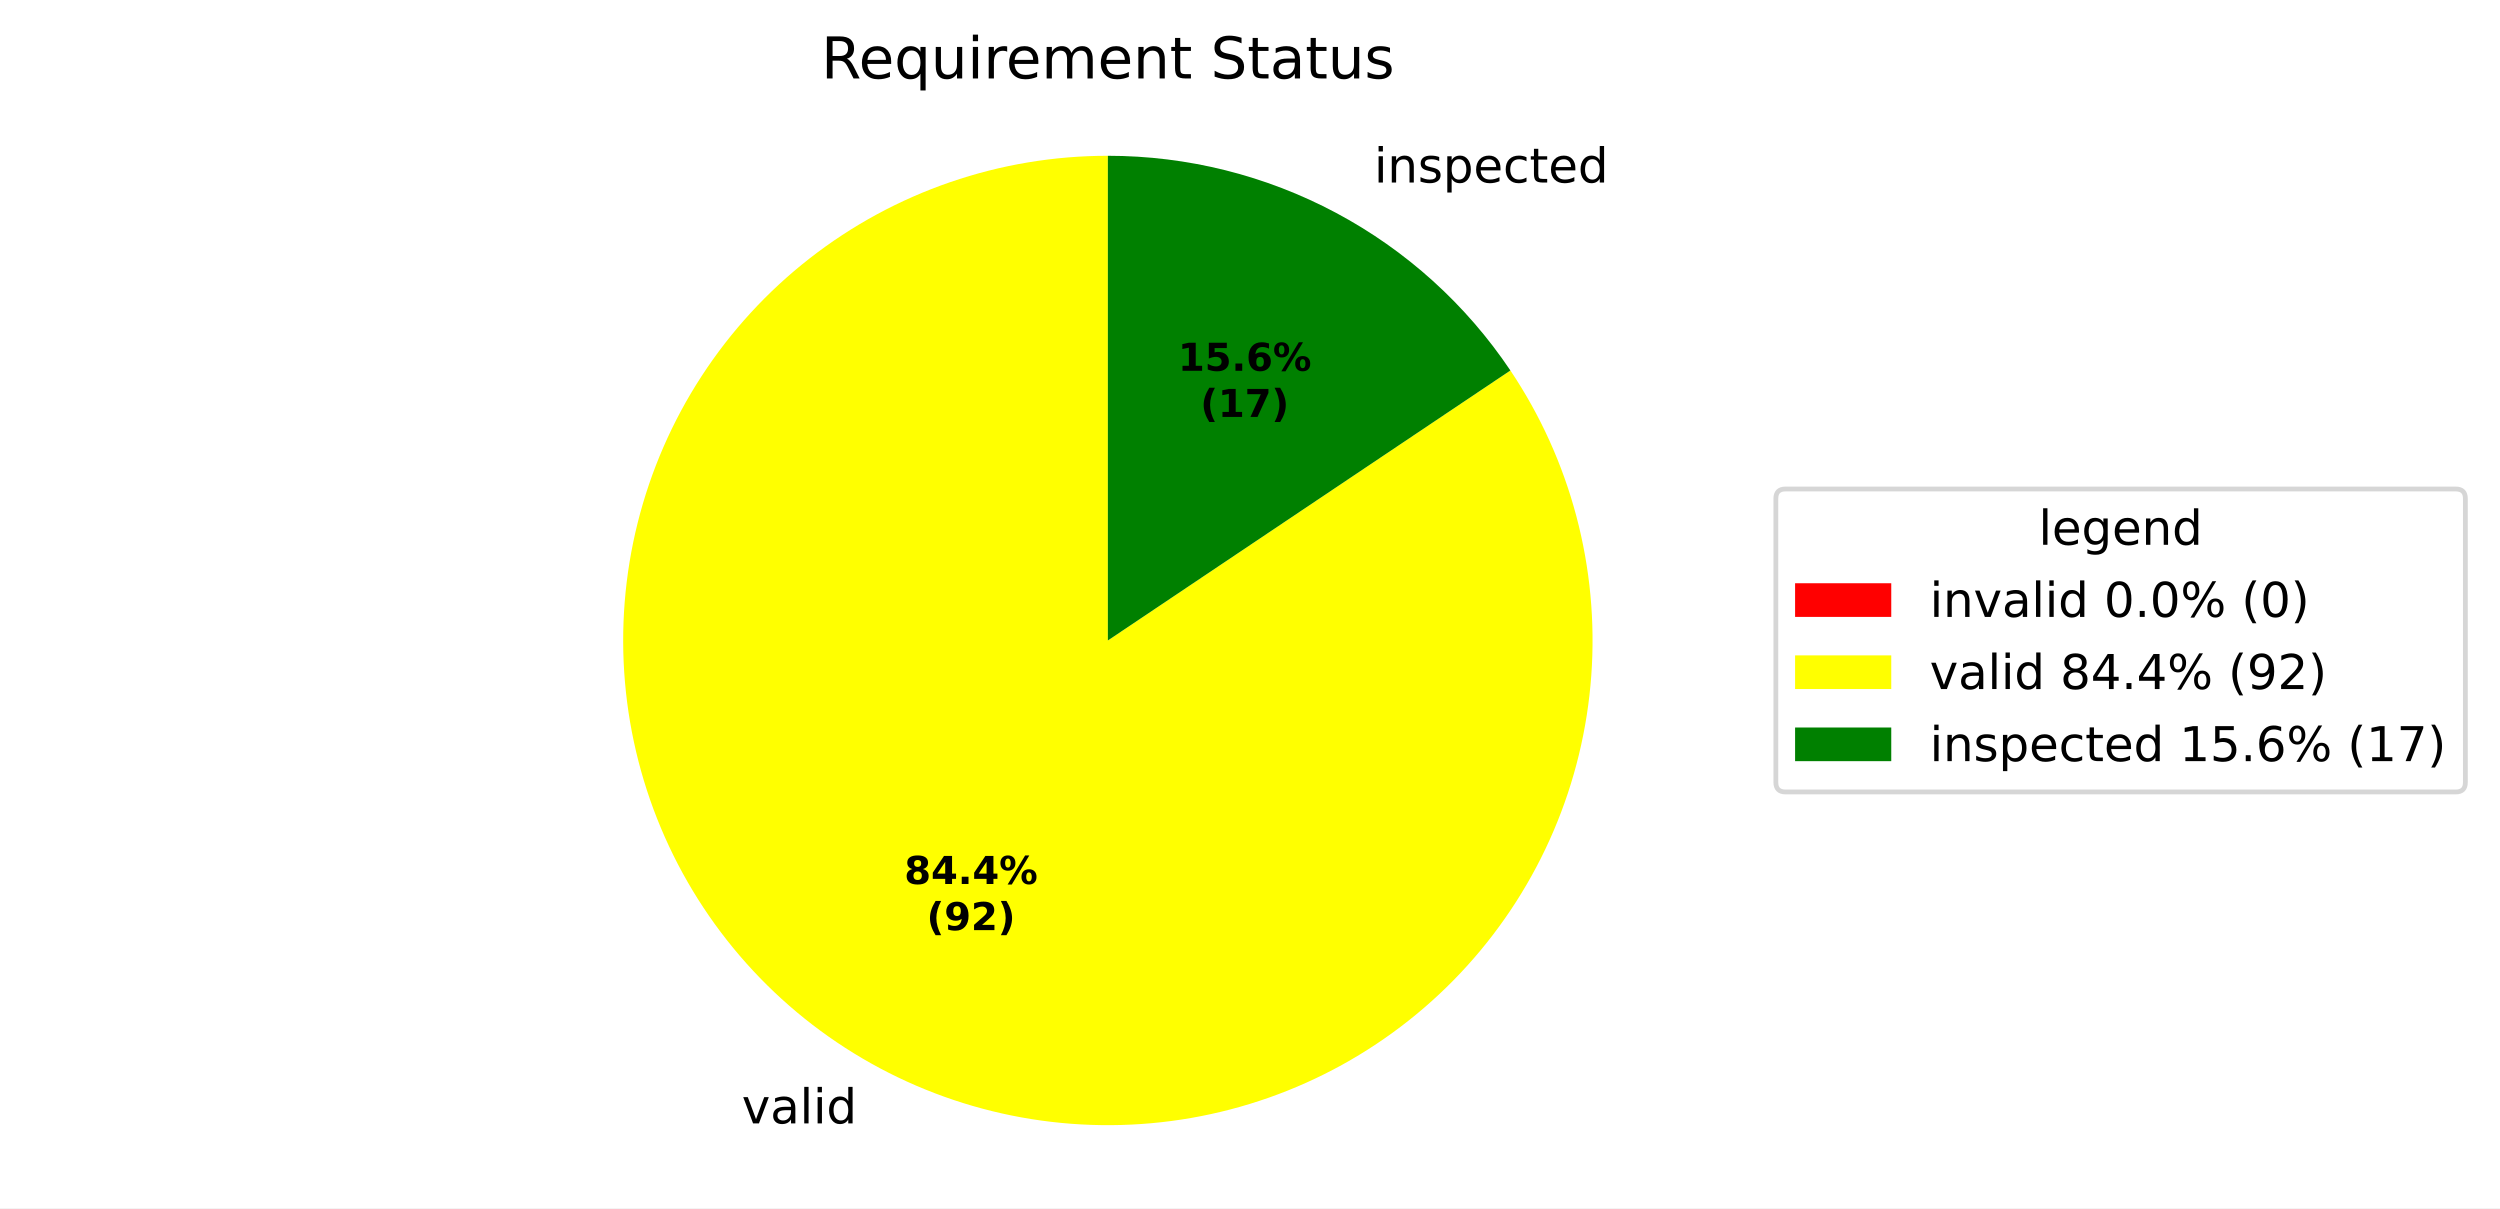
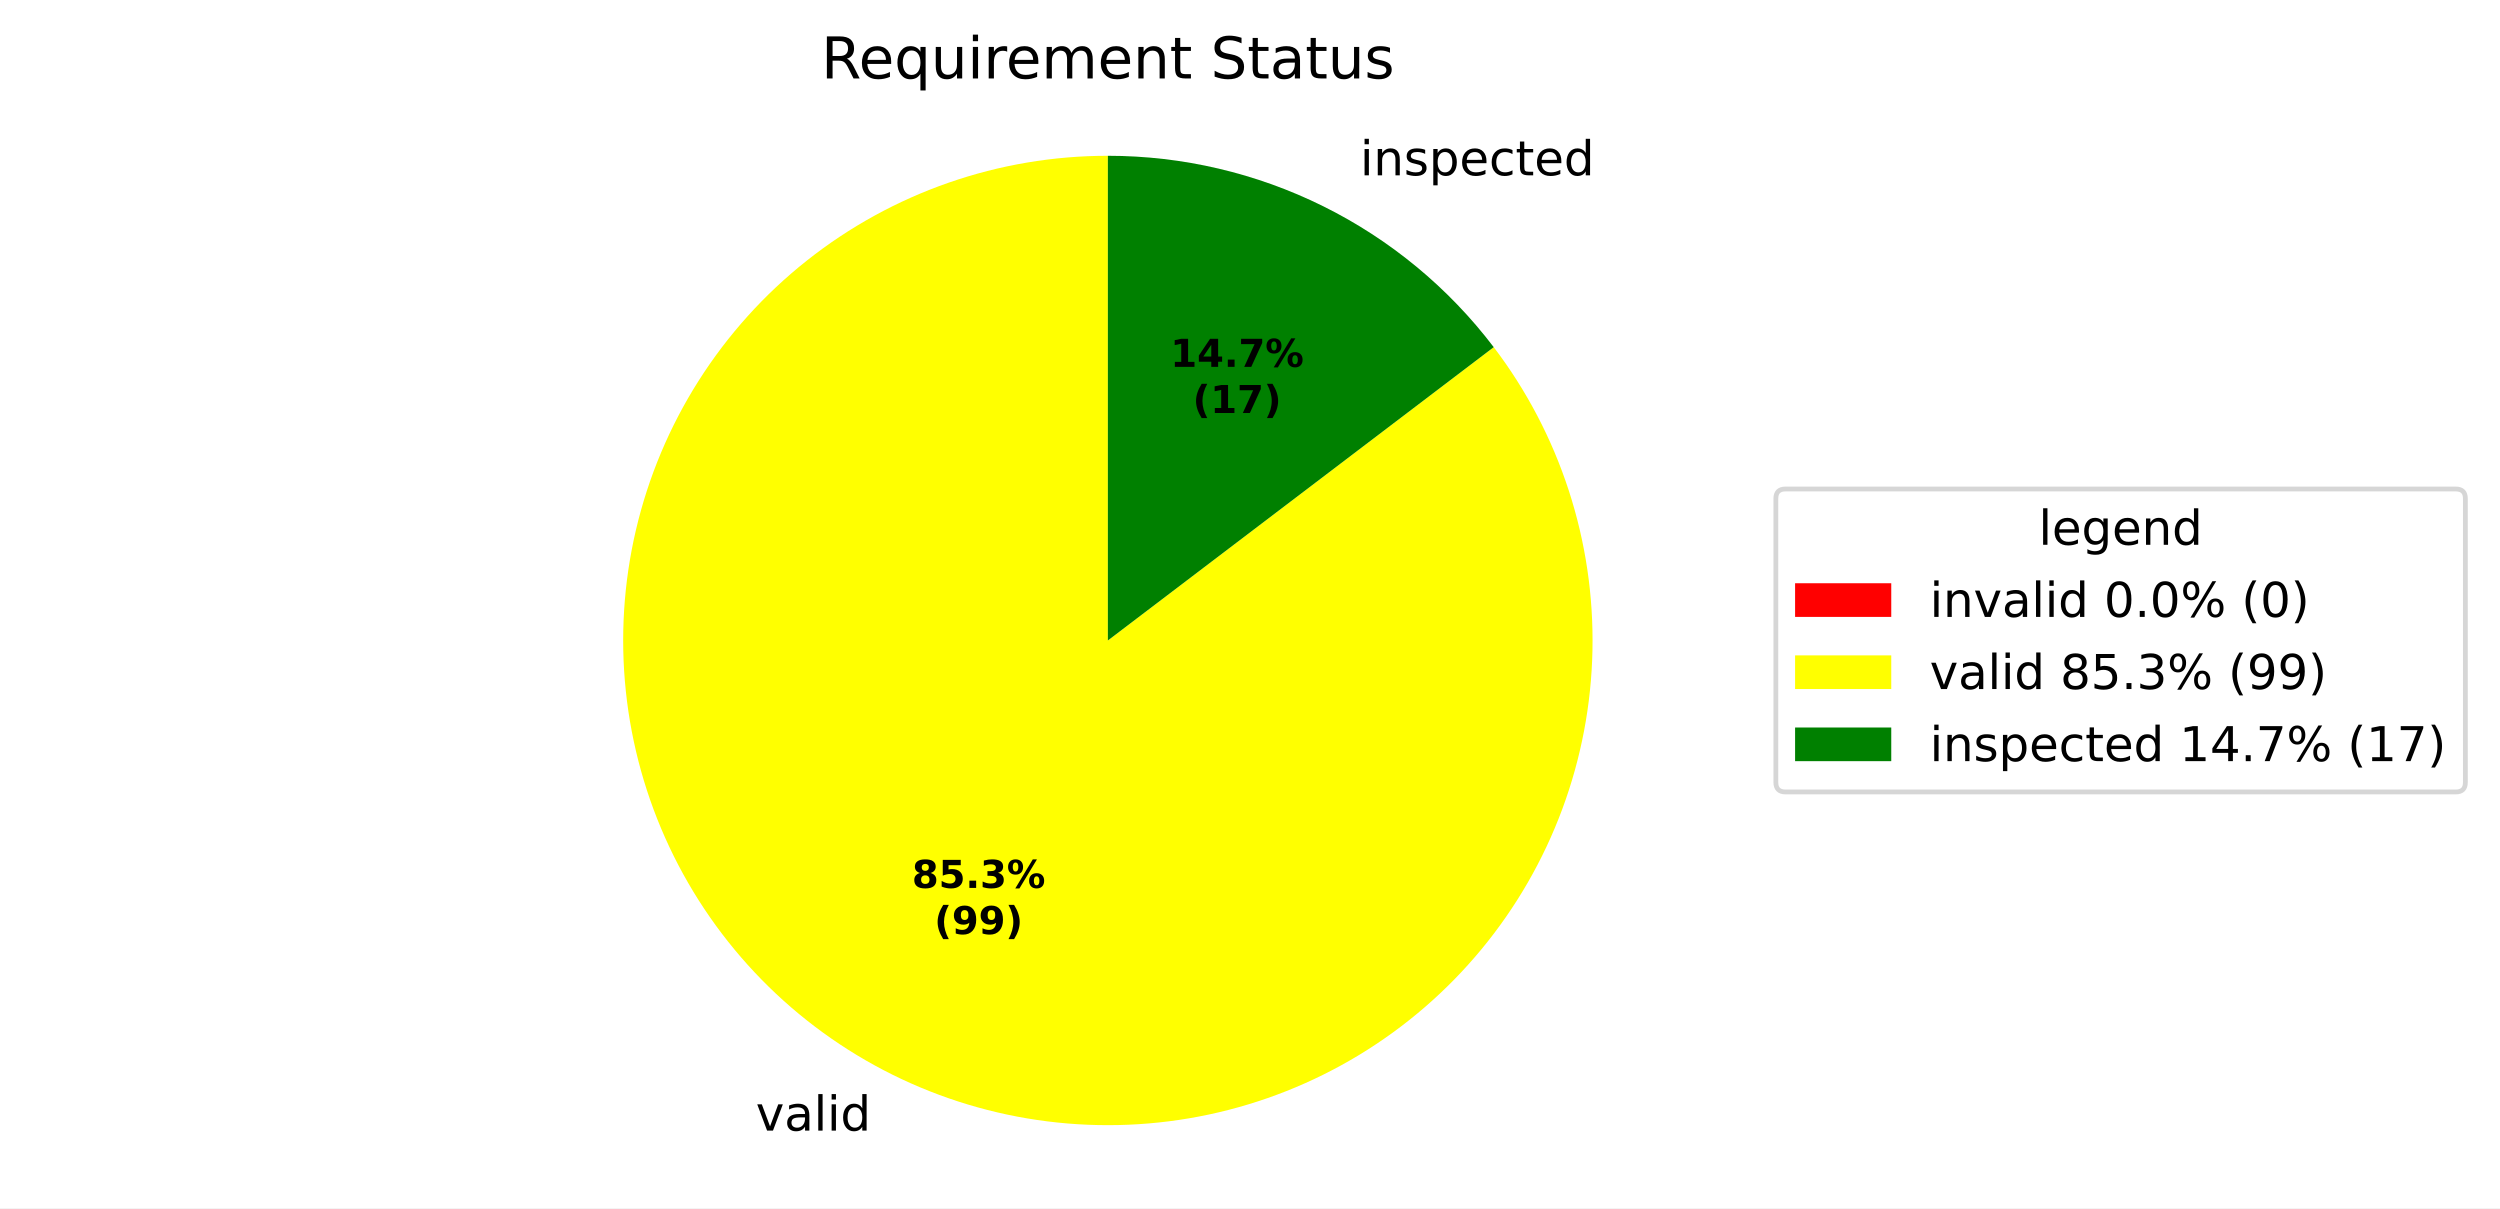
<svg xmlns="http://www.w3.org/2000/svg" xmlns:xlink="http://www.w3.org/1999/xlink" width="519.918pt" height="251.278pt" viewBox="0 0 519.918 251.278" version="1.1">
  <defs>
    <style type="text/css">*{stroke-linejoin: round; stroke-linecap: butt}</style>
  </defs>
  <g id="figure_1">
    <g id="patch_1">
      <path d="M 0 251.278  L 519.918 251.278  L 519.918 0  L 0 0  z " style="fill: #ffffff" />
    </g>
    <g id="axes_1">
      <g id="patch_2">
        <path d="M 230.4 32.398  C 230.4 32.398 230.4 32.398 230.4 32.398  L 230.4 133.198  z " style="fill: #ff0000" />
      </g>
      <g id="patch_3">
-         <path d="M 230.4 32.398  C 219.238 32.398 208.153 34.252 197.598 37.885  C 187.043 41.517 177.165 46.877 168.367 53.747  C 159.569 60.616 151.972 68.899 145.888 78.258  C 139.804 87.616 135.317 97.921 132.61 108.75  C 129.902 119.579 129.013 130.783 129.977 141.903  C 130.941 153.024 133.745 163.907 138.275 174.109  C 142.806 184.31 148.999 193.689 156.603 201.861  C 164.206 210.033 173.114 216.886 182.963 222.139  C 192.812 227.392 203.466 230.972 214.488 232.734  C 225.51 234.496 236.749 234.415 247.745 232.495  C 258.741 230.574 269.341 226.84 279.113 221.446  C 288.886 216.051 297.694 209.071 305.179 200.79  C 312.664 192.51 318.722 183.043 323.105 172.777  C 327.488 162.511 330.135 151.588 330.938 140.455  C 331.742 129.322 330.691 118.132 327.828 107.343  C 324.965 96.554 320.329 86.316 314.111 77.046  L 230.4 133.198  z " style="fill: #ffff00" />
+         <path d="M 230.4 32.398  C 219.113 32.398 207.905 34.294 197.246 38.006  C 186.587 41.719 176.626 47.196 167.781 54.207  C 158.936 61.219 151.331 69.667 145.284 79.198  C 139.238 88.729 134.835 99.209 132.259 110.198  C 129.684 121.188 128.972 132.532 130.155 143.757  C 131.337 154.982 134.396 165.93 139.205 176.141  C 144.014 186.353 150.504 195.685 158.403 203.747  C 166.303 211.809 175.501 218.487 185.613 223.502  C 195.725 228.517 206.608 231.798 217.807 233.208  C 229.006 234.619 240.362 234.138 251.402 231.786  C 262.442 229.434 273.008 225.245 282.66 219.393  C 292.312 213.541 300.912 206.109 308.103 197.408  C 315.293 188.708 320.97 178.86 324.899 168.279  C 328.827 157.697 330.95 146.53 331.179 135.245  C 331.408 123.96 329.741 112.717 326.245 101.984  C 322.75 91.252 317.477 81.182 310.646 72.197  L 230.4 133.198  z " style="fill: #ffff00" />
      </g>
      <g id="patch_4">
-         <path d="M 314.111 77.046  C 304.894 63.306 292.435 52.044 277.837 44.258  C 263.238 36.472 246.945 32.398 230.4 32.398  L 230.4 133.198  z " style="fill: #008000" />
+         <path d="M 310.646 72.197  C 301.243 59.827 289.106 49.798 275.187 42.894  C 261.267 35.991 245.938 32.398 230.4 32.398  L 230.4 133.198  z " style="fill: #008000" />
      </g>
      <g id="matplotlib.axis_1" />
      <g id="matplotlib.axis_2" />
      <g id="text_1">
-         <g transform="translate(151.0899 233.6307) scale(0.1 -0.1)">
+         <g transform="translate(154.005 235.1305) scale(0.1 -0.1)">
          <defs>
            <path id="DejaVuSans-3" transform="scale(0.015625)" />
            <path id="DejaVuSans-59" d="M 191 3500  L 800 3500  L 1894 563  L 2988 3500  L 3597 3500  L 2284 0  L 1503 0  L 191 3500  z " transform="scale(0.015625)" />
            <path id="DejaVuSans-44" d="M 2194 1759  Q 1497 1759 1228 1600  Q 959 1441 959 1056  Q 959 750 1161 570  Q 1363 391 1709 391  Q 2188 391 2477 730  Q 2766 1069 2766 1631  L 2766 1759  L 2194 1759  z M 3341 1997  L 3341 0  L 2766 0  L 2766 531  Q 2569 213 2275 61  Q 1981 -91 1556 -91  Q 1019 -91 701 211  Q 384 513 384 1019  Q 384 1609 779 1909  Q 1175 2209 1959 2209  L 2766 2209  L 2766 2266  Q 2766 2663 2505 2880  Q 2244 3097 1772 3097  Q 1472 3097 1187 3025  Q 903 2953 641 2809  L 641 3341  Q 956 3463 1253 3523  Q 1550 3584 1831 3584  Q 2591 3584 2966 3190  Q 3341 2797 3341 1997  z " transform="scale(0.015625)" />
            <path id="DejaVuSans-4f" d="M 603 4863  L 1178 4863  L 1178 0  L 603 0  L 603 4863  z " transform="scale(0.015625)" />
            <path id="DejaVuSans-4c" d="M 603 3500  L 1178 3500  L 1178 0  L 603 0  L 603 3500  z M 603 4863  L 1178 4863  L 1178 4134  L 603 4134  L 603 4863  z " transform="scale(0.015625)" />
            <path id="DejaVuSans-47" d="M 2906 2969  L 2906 4863  L 3481 4863  L 3481 0  L 2906 0  L 2906 525  Q 2725 213 2448 61  Q 2172 -91 1784 -91  Q 1150 -91 751 415  Q 353 922 353 1747  Q 353 2572 751 3078  Q 1150 3584 1784 3584  Q 2172 3584 2448 3432  Q 2725 3281 2906 2969  z M 947 1747  Q 947 1113 1208 752  Q 1469 391 1925 391  Q 2381 391 2643 752  Q 2906 1113 2906 1747  Q 2906 2381 2643 2742  Q 2381 3103 1925 3103  Q 1469 3103 1208 2742  Q 947 2381 947 1747  z " transform="scale(0.015625)" />
          </defs>
          <use xlink:href="#DejaVuSans-3" />
          <use xlink:href="#DejaVuSans-59" transform="translate(31.78125 0)" />
          <use xlink:href="#DejaVuSans-44" transform="translate(90.96875 0)" />
          <use xlink:href="#DejaVuSans-4f" transform="translate(152.25 0)" />
          <use xlink:href="#DejaVuSans-4c" transform="translate(180.0312 0)" />
          <use xlink:href="#DejaVuSans-47" transform="translate(207.8125 0)" />
        </g>
      </g>
      <g id="text_2">
-         <g transform="translate(282.5804 37.96171) scale(0.1 -0.1)">
+         <g transform="translate(279.6653 36.46186) scale(0.1 -0.1)">
          <defs>
            <path id="DejaVuSans-51" d="M 3513 2113  L 3513 0  L 2938 0  L 2938 2094  Q 2938 2591 2744 2837  Q 2550 3084 2163 3084  Q 1697 3084 1428 2787  Q 1159 2491 1159 1978  L 1159 0  L 581 0  L 581 3500  L 1159 3500  L 1159 2956  Q 1366 3272 1645 3428  Q 1925 3584 2291 3584  Q 2894 3584 3203 3211  Q 3513 2838 3513 2113  z " transform="scale(0.015625)" />
            <path id="DejaVuSans-56" d="M 2834 3397  L 2834 2853  Q 2591 2978 2328 3040  Q 2066 3103 1784 3103  Q 1356 3103 1142 2972  Q 928 2841 928 2578  Q 928 2378 1081 2264  Q 1234 2150 1697 2047  L 1894 2003  Q 2506 1872 2764 1633  Q 3022 1394 3022 966  Q 3022 478 2636 193  Q 2250 -91 1575 -91  Q 1294 -91 989 -36  Q 684 19 347 128  L 347 722  Q 666 556 975 473  Q 1284 391 1588 391  Q 1994 391 2212 530  Q 2431 669 2431 922  Q 2431 1156 2273 1281  Q 2116 1406 1581 1522  L 1381 1569  Q 847 1681 609 1914  Q 372 2147 372 2553  Q 372 3047 722 3315  Q 1072 3584 1716 3584  Q 2034 3584 2315 3537  Q 2597 3491 2834 3397  z " transform="scale(0.015625)" />
            <path id="DejaVuSans-53" d="M 1159 525  L 1159 -1331  L 581 -1331  L 581 3500  L 1159 3500  L 1159 2969  Q 1341 3281 1617 3432  Q 1894 3584 2278 3584  Q 2916 3584 3314 3078  Q 3713 2572 3713 1747  Q 3713 922 3314 415  Q 2916 -91 2278 -91  Q 1894 -91 1617 61  Q 1341 213 1159 525  z M 3116 1747  Q 3116 2381 2855 2742  Q 2594 3103 2138 3103  Q 1681 3103 1420 2742  Q 1159 2381 1159 1747  Q 1159 1113 1420 752  Q 1681 391 2138 391  Q 2594 391 2855 752  Q 3116 1113 3116 1747  z " transform="scale(0.015625)" />
            <path id="DejaVuSans-48" d="M 3597 1894  L 3597 1613  L 953 1613  Q 991 1019 1311 708  Q 1631 397 2203 397  Q 2534 397 2845 478  Q 3156 559 3463 722  L 3463 178  Q 3153 47 2828 -22  Q 2503 -91 2169 -91  Q 1331 -91 842 396  Q 353 884 353 1716  Q 353 2575 817 3079  Q 1281 3584 2069 3584  Q 2775 3584 3186 3129  Q 3597 2675 3597 1894  z M 3022 2063  Q 3016 2534 2758 2815  Q 2500 3097 2075 3097  Q 1594 3097 1305 2825  Q 1016 2553 972 2059  L 3022 2063  z " transform="scale(0.015625)" />
            <path id="DejaVuSans-46" d="M 3122 3366  L 3122 2828  Q 2878 2963 2633 3030  Q 2388 3097 2138 3097  Q 1578 3097 1268 2742  Q 959 2388 959 1747  Q 959 1106 1268 751  Q 1578 397 2138 397  Q 2388 397 2633 464  Q 2878 531 3122 666  L 3122 134  Q 2881 22 2623 -34  Q 2366 -91 2075 -91  Q 1284 -91 818 406  Q 353 903 353 1747  Q 353 2603 823 3093  Q 1294 3584 2113 3584  Q 2378 3584 2631 3529  Q 2884 3475 3122 3366  z " transform="scale(0.015625)" />
            <path id="DejaVuSans-57" d="M 1172 4494  L 1172 3500  L 2356 3500  L 2356 3053  L 1172 3053  L 1172 1153  Q 1172 725 1289 603  Q 1406 481 1766 481  L 2356 481  L 2356 0  L 1766 0  Q 1100 0 847 248  Q 594 497 594 1153  L 594 3053  L 172 3053  L 172 3500  L 594 3500  L 594 4494  L 1172 4494  z " transform="scale(0.015625)" />
          </defs>
          <use xlink:href="#DejaVuSans-3" />
          <use xlink:href="#DejaVuSans-4c" transform="translate(31.78125 0)" />
          <use xlink:href="#DejaVuSans-51" transform="translate(59.5625 0)" />
          <use xlink:href="#DejaVuSans-56" transform="translate(122.9375 0)" />
          <use xlink:href="#DejaVuSans-53" transform="translate(175.0312 0)" />
          <use xlink:href="#DejaVuSans-48" transform="translate(238.5156 0)" />
          <use xlink:href="#DejaVuSans-46" transform="translate(300.0469 0)" />
          <use xlink:href="#DejaVuSans-57" transform="translate(355.0312 0)" />
          <use xlink:href="#DejaVuSans-48" transform="translate(394.2344 0)" />
          <use xlink:href="#DejaVuSans-47" transform="translate(455.7656 0)" />
        </g>
      </g>
      <g id="text_3">
-         <g transform="translate(188.0611 183.8397) scale(0.08 -0.08)">
+         <g transform="translate(189.6511 184.6578) scale(0.08 -0.08)">
          <defs>
            <path id="DejaVuSans-Bold-1b" d="M 2228 2088  Q 1891 2088 1709 1903  Q 1528 1719 1528 1375  Q 1528 1031 1709 848  Q 1891 666 2228 666  Q 2563 666 2741 848  Q 2919 1031 2919 1375  Q 2919 1722 2741 1905  Q 2563 2088 2228 2088  z M 1350 2484  Q 925 2613 709 2878  Q 494 3144 494 3541  Q 494 4131 934 4440  Q 1375 4750 2228 4750  Q 3075 4750 3515 4442  Q 3956 4134 3956 3541  Q 3956 3144 3739 2878  Q 3522 2613 3097 2484  Q 3572 2353 3814 2058  Q 4056 1763 4056 1313  Q 4056 619 3595 264  Q 3134 -91 2228 -91  Q 1319 -91 855 264  Q 391 619 391 1313  Q 391 1763 633 2058  Q 875 2353 1350 2484  z M 1631 3419  Q 1631 3141 1786 2991  Q 1941 2841 2228 2841  Q 2509 2841 2662 2991  Q 2816 3141 2816 3419  Q 2816 3697 2662 3845  Q 2509 3994 2228 3994  Q 1941 3994 1786 3844  Q 1631 3694 1631 3419  z " transform="scale(0.015625)" />
+             <path id="DejaVuSans-Bold-18" d="M 678 4666  L 3669 4666  L 3669 3781  L 1638 3781  L 1638 3059  Q 1775 3097 1914 3117  Q 2053 3138 2203 3138  Q 3056 3138 3531 2711  Q 4006 2284 4006 1522  Q 4006 766 3489 337  Q 2972 -91 2053 -91  Q 1656 -91 1267 -14  Q 878 63 494 219  L 494 1166  Q 875 947 1217 837  Q 1559 728 1863 728  Q 2300 728 2551 942  Q 2803 1156 2803 1522  Q 2803 1891 2551 2103  Q 2300 2316 1863 2316  Q 1603 2316 1309 2248  Q 1016 2181 678 2041  L 678 4666  z " transform="scale(0.015625)" />
+             <path id="DejaVuSans-Bold-11" d="M 653 1209  L 1778 1209  L 1778 0  L 653 0  L 653 1209  z " transform="scale(0.015625)" />
+             <path id="DejaVuSans-Bold-16" d="M 2981 2516  Q 3453 2394 3698 2092  Q 3944 1791 3944 1325  Q 3944 631 3412 270  Q 2881 -91 1863 -91  Q 1503 -91 1142 -33  Q 781 25 428 141  L 428 1069  Q 766 900 1098 814  Q 1431 728 1753 728  Q 2231 728 2486 893  Q 2741 1059 2741 1369  Q 2741 1688 2480 1852  Q 2219 2016 1709 2016  L 1228 2016  L 1228 2791  L 1734 2791  Q 2188 2791 2409 2933  Q 2631 3075 2631 3366  Q 2631 3634 2415 3781  Q 2200 3928 1806 3928  Q 1516 3928 1219 3862  Q 922 3797 628 3669  L 628 4550  Q 984 4650 1334 4700  Q 1684 4750 2022 4750  Q 2931 4750 3382 4451  Q 3834 4153 3834 3553  Q 3834 3144 3618 2883  Q 3403 2622 2981 2516  z " transform="scale(0.015625)" />
+             <path id="DejaVuSans-Bold-8" d="M 4959 1925  Q 4738 1925 4616 1733  Q 4494 1541 4494 1184  Q 4494 825 4614 633  Q 4734 441 4959 441  Q 5184 441 5303 633  Q 5422 825 5422 1184  Q 5422 1541 5301 1733  Q 5181 1925 4959 1925  z M 4959 2450  Q 5541 2450 5875 2112  Q 6209 1775 6209 1184  Q 6209 594 5875 251  Q 5541 -91 4959 -91  Q 4378 -91 4042 251  Q 3706 594 3706 1184  Q 3706 1772 4042 2111  Q 4378 2450 4959 2450  z M 2094 -91  L 1403 -91  L 4319 4750  L 5013 4750  L 2094 -91  z M 1453 4750  Q 2034 4750 2367 4411  Q 2700 4072 2700 3481  Q 2700 2891 2367 2550  Q 2034 2209 1453 2209  Q 872 2209 539 2550  Q 206 2891 206 3481  Q 206 4072 539 4411  Q 872 4750 1453 4750  z M 1453 4225  Q 1228 4225 1106 4031  Q 984 3838 984 3481  Q 984 3122 1106 2926  Q 1228 2731 1453 2731  Q 1678 2731 1798 2926  Q 1919 3122 1919 3481  Q 1919 3838 1797 4031  Q 1675 4225 1453 4225  z " transform="scale(0.015625)" />
+           </defs>
+           <use xlink:href="#DejaVuSans-Bold-1b" />
+           <use xlink:href="#DejaVuSans-Bold-18" transform="translate(69.57812 0)" />
+           <use xlink:href="#DejaVuSans-Bold-11" transform="translate(139.1562 0)" />
+           <use xlink:href="#DejaVuSans-Bold-16" transform="translate(177.1406 0)" />
+           <use xlink:href="#DejaVuSans-Bold-8" transform="translate(246.7188 0)" />
+         </g>
+         <g transform="translate(194.3055 194.2594) scale(0.08 -0.08)">
+           <defs>
+             <path id="DejaVuSans-Bold-b" d="M 2413 -844  L 1484 -844  Q 1006 -72 778 623  Q 550 1319 550 2003  Q 550 2688 779 3389  Q 1009 4091 1484 4856  L 2413 4856  Q 2013 4116 1813 3408  Q 1613 2700 1613 2009  Q 1613 1319 1811 609  Q 2009 -100 2413 -844  z " transform="scale(0.015625)" />
+             <path id="DejaVuSans-Bold-1c" d="M 641 103  L 641 966  Q 928 831 1190 764  Q 1453 697 1709 697  Q 2247 697 2547 995  Q 2847 1294 2900 1881  Q 2688 1725 2447 1647  Q 2206 1569 1925 1569  Q 1209 1569 770 1986  Q 331 2403 331 3084  Q 331 3838 820 4291  Q 1309 4744 2131 4744  Q 3044 4744 3544 4128  Q 4044 3513 4044 2388  Q 4044 1231 3459 570  Q 2875 -91 1856 -91  Q 1528 -91 1228 -42  Q 928 6 641 103  z M 2125 2350  Q 2441 2350 2600 2554  Q 2759 2759 2759 3169  Q 2759 3575 2600 3781  Q 2441 3988 2125 3988  Q 1809 3988 1650 3781  Q 1491 3575 1491 3169  Q 1491 2759 1650 2554  Q 1809 2350 2125 2350  z " transform="scale(0.015625)" />
+             <path id="DejaVuSans-Bold-c" d="M 513 -844  Q 913 -100 1113 609  Q 1313 1319 1313 2009  Q 1313 2700 1113 3408  Q 913 4116 513 4856  L 1441 4856  Q 1916 4091 2145 3389  Q 2375 2688 2375 2003  Q 2375 1319 2147 623  Q 1919 -72 1441 -844  L 513 -844  z " transform="scale(0.015625)" />
+           </defs>
+           <use xlink:href="#DejaVuSans-Bold-b" />
+           <use xlink:href="#DejaVuSans-Bold-1c" transform="translate(45.70312 0)" />
+           <use xlink:href="#DejaVuSans-Bold-1c" transform="translate(115.2812 0)" />
+           <use xlink:href="#DejaVuSans-Bold-c" transform="translate(184.8594 0)" />
+         </g>
+       </g>
+       <g id="text_4">
+         <g transform="translate(243.3951 76.29312) scale(0.08 -0.08)">
+           <defs>
+             <path id="DejaVuSans-Bold-14" d="M 750 831  L 1813 831  L 1813 3847  L 722 3622  L 722 4441  L 1806 4666  L 2950 4666  L 2950 831  L 4013 831  L 4013 0  L 750 0  L 750 831  z " transform="scale(0.015625)" />
            <path id="DejaVuSans-Bold-17" d="M 2356 3675  L 1038 1722  L 2356 1722  L 2356 3675  z M 2156 4666  L 3494 4666  L 3494 1722  L 4159 1722  L 4159 850  L 3494 850  L 3494 0  L 2356 0  L 2356 850  L 288 850  L 288 1881  L 2156 4666  z " transform="scale(0.015625)" />
-             <path id="DejaVuSans-Bold-11" d="M 653 1209  L 1778 1209  L 1778 0  L 653 0  L 653 1209  z " transform="scale(0.015625)" />
-             <path id="DejaVuSans-Bold-8" d="M 4959 1925  Q 4738 1925 4616 1733  Q 4494 1541 4494 1184  Q 4494 825 4614 633  Q 4734 441 4959 441  Q 5184 441 5303 633  Q 5422 825 5422 1184  Q 5422 1541 5301 1733  Q 5181 1925 4959 1925  z M 4959 2450  Q 5541 2450 5875 2112  Q 6209 1775 6209 1184  Q 6209 594 5875 251  Q 5541 -91 4959 -91  Q 4378 -91 4042 251  Q 3706 594 3706 1184  Q 3706 1772 4042 2111  Q 4378 2450 4959 2450  z M 2094 -91  L 1403 -91  L 4319 4750  L 5013 4750  L 2094 -91  z M 1453 4750  Q 2034 4750 2367 4411  Q 2700 4072 2700 3481  Q 2700 2891 2367 2550  Q 2034 2209 1453 2209  Q 872 2209 539 2550  Q 206 2891 206 3481  Q 206 4072 539 4411  Q 872 4750 1453 4750  z M 1453 4225  Q 1228 4225 1106 4031  Q 984 3838 984 3481  Q 984 3122 1106 2926  Q 1228 2731 1453 2731  Q 1678 2731 1798 2926  Q 1919 3122 1919 3481  Q 1919 3838 1797 4031  Q 1675 4225 1453 4225  z " transform="scale(0.015625)" />
-           </defs>
-           <use xlink:href="#DejaVuSans-Bold-1b" />
+             <path id="DejaVuSans-Bold-1a" d="M 428 4666  L 3944 4666  L 3944 3988  L 2125 0  L 953 0  L 2675 3781  L 428 3781  L 428 4666  z " transform="scale(0.015625)" />
+           </defs>
+           <use xlink:href="#DejaVuSans-Bold-14" />
          <use xlink:href="#DejaVuSans-Bold-17" transform="translate(69.57812 0)" />
          <use xlink:href="#DejaVuSans-Bold-11" transform="translate(139.1562 0)" />
-           <use xlink:href="#DejaVuSans-Bold-17" transform="translate(177.1406 0)" />
+           <use xlink:href="#DejaVuSans-Bold-1a" transform="translate(177.1406 0)" />
          <use xlink:href="#DejaVuSans-Bold-8" transform="translate(246.7188 0)" />
        </g>
-         <g transform="translate(192.7155 193.4413) scale(0.08 -0.08)">
-           <defs>
-             <path id="DejaVuSans-Bold-b" d="M 2413 -844  L 1484 -844  Q 1006 -72 778 623  Q 550 1319 550 2003  Q 550 2688 779 3389  Q 1009 4091 1484 4856  L 2413 4856  Q 2013 4116 1813 3408  Q 1613 2700 1613 2009  Q 1613 1319 1811 609  Q 2009 -100 2413 -844  z " transform="scale(0.015625)" />
-             <path id="DejaVuSans-Bold-1c" d="M 641 103  L 641 966  Q 928 831 1190 764  Q 1453 697 1709 697  Q 2247 697 2547 995  Q 2847 1294 2900 1881  Q 2688 1725 2447 1647  Q 2206 1569 1925 1569  Q 1209 1569 770 1986  Q 331 2403 331 3084  Q 331 3838 820 4291  Q 1309 4744 2131 4744  Q 3044 4744 3544 4128  Q 4044 3513 4044 2388  Q 4044 1231 3459 570  Q 2875 -91 1856 -91  Q 1528 -91 1228 -42  Q 928 6 641 103  z M 2125 2350  Q 2441 2350 2600 2554  Q 2759 2759 2759 3169  Q 2759 3575 2600 3781  Q 2441 3988 2125 3988  Q 1809 3988 1650 3781  Q 1491 3575 1491 3169  Q 1491 2759 1650 2554  Q 1809 2350 2125 2350  z " transform="scale(0.015625)" />
-             <path id="DejaVuSans-Bold-15" d="M 1844 884  L 3897 884  L 3897 0  L 506 0  L 506 884  L 2209 2388  Q 2438 2594 2547 2791  Q 2656 2988 2656 3200  Q 2656 3528 2436 3728  Q 2216 3928 1850 3928  Q 1569 3928 1234 3808  Q 900 3688 519 3450  L 519 4475  Q 925 4609 1322 4679  Q 1719 4750 2100 4750  Q 2938 4750 3402 4381  Q 3866 4013 3866 3353  Q 3866 2972 3669 2642  Q 3472 2313 2841 1759  L 1844 884  z " transform="scale(0.015625)" />
-             <path id="DejaVuSans-Bold-c" d="M 513 -844  Q 913 -100 1113 609  Q 1313 1319 1313 2009  Q 1313 2700 1113 3408  Q 913 4116 513 4856  L 1441 4856  Q 1916 4091 2145 3389  Q 2375 2688 2375 2003  Q 2375 1319 2147 623  Q 1919 -72 1441 -844  L 513 -844  z " transform="scale(0.015625)" />
-           </defs>
-           <use xlink:href="#DejaVuSans-Bold-b" />
-           <use xlink:href="#DejaVuSans-Bold-1c" transform="translate(45.70312 0)" />
-           <use xlink:href="#DejaVuSans-Bold-15" transform="translate(115.2812 0)" />
-           <use xlink:href="#DejaVuSans-Bold-c" transform="translate(184.8594 0)" />
-         </g>
-       </g>
-       <g id="text_4">
-         <g transform="translate(244.9851 77.11122) scale(0.08 -0.08)">
-           <defs>
-             <path id="DejaVuSans-Bold-14" d="M 750 831  L 1813 831  L 1813 3847  L 722 3622  L 722 4441  L 1806 4666  L 2950 4666  L 2950 831  L 4013 831  L 4013 0  L 750 0  L 750 831  z " transform="scale(0.015625)" />
-             <path id="DejaVuSans-Bold-18" d="M 678 4666  L 3669 4666  L 3669 3781  L 1638 3781  L 1638 3059  Q 1775 3097 1914 3117  Q 2053 3138 2203 3138  Q 3056 3138 3531 2711  Q 4006 2284 4006 1522  Q 4006 766 3489 337  Q 2972 -91 2053 -91  Q 1656 -91 1267 -14  Q 878 63 494 219  L 494 1166  Q 875 947 1217 837  Q 1559 728 1863 728  Q 2300 728 2551 942  Q 2803 1156 2803 1522  Q 2803 1891 2551 2103  Q 2300 2316 1863 2316  Q 1603 2316 1309 2248  Q 1016 2181 678 2041  L 678 4666  z " transform="scale(0.015625)" />
-             <path id="DejaVuSans-Bold-19" d="M 2316 2303  Q 2000 2303 1842 2098  Q 1684 1894 1684 1484  Q 1684 1075 1842 870  Q 2000 666 2316 666  Q 2634 666 2792 870  Q 2950 1075 2950 1484  Q 2950 1894 2792 2098  Q 2634 2303 2316 2303  z M 3803 4544  L 3803 3681  Q 3506 3822 3243 3889  Q 2981 3956 2731 3956  Q 2194 3956 1894 3657  Q 1594 3359 1544 2772  Q 1750 2925 1990 3001  Q 2231 3078 2516 3078  Q 3231 3078 3670 2659  Q 4109 2241 4109 1563  Q 4109 813 3618 361  Q 3128 -91 2303 -91  Q 1394 -91 895 523  Q 397 1138 397 2266  Q 397 3422 980 4083  Q 1563 4744 2578 4744  Q 2900 4744 3203 4694  Q 3506 4644 3803 4544  z " transform="scale(0.015625)" />
-           </defs>
-           <use xlink:href="#DejaVuSans-Bold-14" />
-           <use xlink:href="#DejaVuSans-Bold-18" transform="translate(69.57812 0)" />
-           <use xlink:href="#DejaVuSans-Bold-11" transform="translate(139.1562 0)" />
-           <use xlink:href="#DejaVuSans-Bold-19" transform="translate(177.1406 0)" />
-           <use xlink:href="#DejaVuSans-Bold-8" transform="translate(246.7188 0)" />
-         </g>
-         <g transform="translate(249.6395 86.71278) scale(0.08 -0.08)">
-           <defs>
-             <path id="DejaVuSans-Bold-1a" d="M 428 4666  L 3944 4666  L 3944 3988  L 2125 0  L 953 0  L 2675 3781  L 428 3781  L 428 4666  z " transform="scale(0.015625)" />
-           </defs>
+         <g transform="translate(248.0495 85.89468) scale(0.08 -0.08)">
          <use xlink:href="#DejaVuSans-Bold-b" />
          <use xlink:href="#DejaVuSans-Bold-14" transform="translate(45.70312 0)" />
          <use xlink:href="#DejaVuSans-Bold-1a" transform="translate(115.2812 0)" />
          <use xlink:href="#DejaVuSans-Bold-c" transform="translate(184.8594 0)" />
        </g>
      </g>
      <g id="text_5">
        <g transform="translate(170.7872 16.31812) scale(0.12 -0.12)">
          <defs>
            <path id="DejaVuSans-35" d="M 2841 2188  Q 3044 2119 3236 1894  Q 3428 1669 3622 1275  L 4263 0  L 3584 0  L 2988 1197  Q 2756 1666 2539 1819  Q 2322 1972 1947 1972  L 1259 1972  L 1259 0  L 628 0  L 628 4666  L 2053 4666  Q 2853 4666 3247 4331  Q 3641 3997 3641 3322  Q 3641 2881 3436 2590  Q 3231 2300 2841 2188  z M 1259 4147  L 1259 2491  L 2053 2491  Q 2509 2491 2742 2702  Q 2975 2913 2975 3322  Q 2975 3731 2742 3939  Q 2509 4147 2053 4147  L 1259 4147  z " transform="scale(0.015625)" />
            <path id="DejaVuSans-54" d="M 947 1747  Q 947 1113 1208 752  Q 1469 391 1925 391  Q 2381 391 2643 752  Q 2906 1113 2906 1747  Q 2906 2381 2643 2742  Q 2381 3103 1925 3103  Q 1469 3103 1208 2742  Q 947 2381 947 1747  z M 2906 525  Q 2725 213 2448 61  Q 2172 -91 1784 -91  Q 1150 -91 751 415  Q 353 922 353 1747  Q 353 2572 751 3078  Q 1150 3584 1784 3584  Q 2172 3584 2448 3432  Q 2725 3281 2906 2969  L 2906 3500  L 3481 3500  L 3481 -1331  L 2906 -1331  L 2906 525  z " transform="scale(0.015625)" />
            <path id="DejaVuSans-58" d="M 544 1381  L 544 3500  L 1119 3500  L 1119 1403  Q 1119 906 1312 657  Q 1506 409 1894 409  Q 2359 409 2629 706  Q 2900 1003 2900 1516  L 2900 3500  L 3475 3500  L 3475 0  L 2900 0  L 2900 538  Q 2691 219 2414 64  Q 2138 -91 1772 -91  Q 1169 -91 856 284  Q 544 659 544 1381  z M 1991 3584  L 1991 3584  z " transform="scale(0.015625)" />
            <path id="DejaVuSans-55" d="M 2631 2963  Q 2534 3019 2420 3045  Q 2306 3072 2169 3072  Q 1681 3072 1420 2755  Q 1159 2438 1159 1844  L 1159 0  L 581 0  L 581 3500  L 1159 3500  L 1159 2956  Q 1341 3275 1631 3429  Q 1922 3584 2338 3584  Q 2397 3584 2469 3576  Q 2541 3569 2628 3553  L 2631 2963  z " transform="scale(0.015625)" />
            <path id="DejaVuSans-50" d="M 3328 2828  Q 3544 3216 3844 3400  Q 4144 3584 4550 3584  Q 5097 3584 5394 3201  Q 5691 2819 5691 2113  L 5691 0  L 5113 0  L 5113 2094  Q 5113 2597 4934 2840  Q 4756 3084 4391 3084  Q 3944 3084 3684 2787  Q 3425 2491 3425 1978  L 3425 0  L 2847 0  L 2847 2094  Q 2847 2600 2669 2842  Q 2491 3084 2119 3084  Q 1678 3084 1418 2786  Q 1159 2488 1159 1978  L 1159 0  L 581 0  L 581 3500  L 1159 3500  L 1159 2956  Q 1356 3278 1631 3431  Q 1906 3584 2284 3584  Q 2666 3584 2933 3390  Q 3200 3197 3328 2828  z " transform="scale(0.015625)" />
            <path id="DejaVuSans-36" d="M 3425 4513  L 3425 3897  Q 3066 4069 2747 4153  Q 2428 4238 2131 4238  Q 1616 4238 1336 4038  Q 1056 3838 1056 3469  Q 1056 3159 1242 3001  Q 1428 2844 1947 2747  L 2328 2669  Q 3034 2534 3370 2195  Q 3706 1856 3706 1288  Q 3706 609 3251 259  Q 2797 -91 1919 -91  Q 1588 -91 1214 -16  Q 841 59 441 206  L 441 856  Q 825 641 1194 531  Q 1563 422 1919 422  Q 2459 422 2753 634  Q 3047 847 3047 1241  Q 3047 1584 2836 1778  Q 2625 1972 2144 2069  L 1759 2144  Q 1053 2284 737 2584  Q 422 2884 422 3419  Q 422 4038 858 4394  Q 1294 4750 2059 4750  Q 2388 4750 2728 4690  Q 3069 4631 3425 4513  z " transform="scale(0.015625)" />
          </defs>
          <use xlink:href="#DejaVuSans-35" />
          <use xlink:href="#DejaVuSans-48" transform="translate(65 0)" />
          <use xlink:href="#DejaVuSans-54" transform="translate(126.5312 0)" />
          <use xlink:href="#DejaVuSans-58" transform="translate(190.0156 0)" />
          <use xlink:href="#DejaVuSans-4c" transform="translate(253.3906 0)" />
          <use xlink:href="#DejaVuSans-55" transform="translate(281.1719 0)" />
          <use xlink:href="#DejaVuSans-48" transform="translate(320.0781 0)" />
          <use xlink:href="#DejaVuSans-50" transform="translate(381.6094 0)" />
          <use xlink:href="#DejaVuSans-48" transform="translate(479.0156 0)" />
          <use xlink:href="#DejaVuSans-51" transform="translate(540.5469 0)" />
          <use xlink:href="#DejaVuSans-57" transform="translate(603.9219 0)" />
          <use xlink:href="#DejaVuSans-3" transform="translate(643.125 0)" />
          <use xlink:href="#DejaVuSans-36" transform="translate(674.9062 0)" />
          <use xlink:href="#DejaVuSans-57" transform="translate(738.3906 0)" />
          <use xlink:href="#DejaVuSans-44" transform="translate(777.5938 0)" />
          <use xlink:href="#DejaVuSans-57" transform="translate(838.875 0)" />
          <use xlink:href="#DejaVuSans-58" transform="translate(878.0781 0)" />
          <use xlink:href="#DejaVuSans-56" transform="translate(941.4531 0)" />
        </g>
      </g>
      <g id="legend_1">
        <g id="patch_5">
          <path d="M 371.32 164.7  L 510.718 164.7  Q 512.718 164.7 512.718 162.7  L 512.718 103.697  Q 512.718 101.697 510.718 101.697  L 371.32 101.697  Q 369.32 101.697 369.32 103.697  L 369.32 162.7  Q 369.32 164.7 371.32 164.7  z " style="fill: #ffffff; opacity: 0.8; stroke: #cccccc; stroke-linejoin: miter" />
        </g>
        <g id="text_6">
          <g transform="translate(423.9598 113.295) scale(0.1 -0.1)">
            <defs>
              <path id="DejaVuSans-4a" d="M 2906 1791  Q 2906 2416 2648 2759  Q 2391 3103 1925 3103  Q 1463 3103 1205 2759  Q 947 2416 947 1791  Q 947 1169 1205 825  Q 1463 481 1925 481  Q 2391 481 2648 825  Q 2906 1169 2906 1791  z M 3481 434  Q 3481 -459 3084 -895  Q 2688 -1331 1869 -1331  Q 1566 -1331 1297 -1286  Q 1028 -1241 775 -1147  L 775 -588  Q 1028 -725 1275 -790  Q 1522 -856 1778 -856  Q 2344 -856 2625 -561  Q 2906 -266 2906 331  L 2906 616  Q 2728 306 2450 153  Q 2172 0 1784 0  Q 1141 0 747 490  Q 353 981 353 1791  Q 353 2603 747 3093  Q 1141 3584 1784 3584  Q 2172 3584 2450 3431  Q 2728 3278 2906 2969  L 2906 3500  L 3481 3500  L 3481 434  z " transform="scale(0.015625)" />
            </defs>
            <use xlink:href="#DejaVuSans-4f" />
            <use xlink:href="#DejaVuSans-48" transform="translate(27.78125 0)" />
            <use xlink:href="#DejaVuSans-4a" transform="translate(89.3125 0)" />
            <use xlink:href="#DejaVuSans-48" transform="translate(152.7969 0)" />
            <use xlink:href="#DejaVuSans-51" transform="translate(214.3281 0)" />
            <use xlink:href="#DejaVuSans-47" transform="translate(277.7031 0)" />
          </g>
        </g>
        <g id="patch_6">
          <path d="M 373.32 128.296  L 393.32 128.296  L 393.32 121.296  L 373.32 121.296  z " style="fill: #ff0000" />
        </g>
        <g id="text_7">
          <g transform="translate(401.32 128.2958) scale(0.1 -0.1)">
            <defs>
              <path id="DejaVuSans-13" d="M 2034 4250  Q 1547 4250 1301 3770  Q 1056 3291 1056 2328  Q 1056 1369 1301 889  Q 1547 409 2034 409  Q 2525 409 2770 889  Q 3016 1369 3016 2328  Q 3016 3291 2770 3770  Q 2525 4250 2034 4250  z M 2034 4750  Q 2819 4750 3233 4129  Q 3647 3509 3647 2328  Q 3647 1150 3233 529  Q 2819 -91 2034 -91  Q 1250 -91 836 529  Q 422 1150 422 2328  Q 422 3509 836 4129  Q 1250 4750 2034 4750  z " transform="scale(0.015625)" />
              <path id="DejaVuSans-11" d="M 684 794  L 1344 794  L 1344 0  L 684 0  L 684 794  z " transform="scale(0.015625)" />
              <path id="DejaVuSans-8" d="M 4653 2053  Q 4381 2053 4226 1822  Q 4072 1591 4072 1178  Q 4072 772 4226 539  Q 4381 306 4653 306  Q 4919 306 5073 539  Q 5228 772 5228 1178  Q 5228 1588 5073 1820  Q 4919 2053 4653 2053  z M 4653 2450  Q 5147 2450 5437 2106  Q 5728 1763 5728 1178  Q 5728 594 5436 251  Q 5144 -91 4653 -91  Q 4153 -91 3862 251  Q 3572 594 3572 1178  Q 3572 1766 3864 2108  Q 4156 2450 4653 2450  z M 1428 4353  Q 1159 4353 1004 4120  Q 850 3888 850 3481  Q 850 3069 1003 2837  Q 1156 2606 1428 2606  Q 1700 2606 1854 2837  Q 2009 3069 2009 3481  Q 2009 3884 1853 4118  Q 1697 4353 1428 4353  z M 4250 4750  L 4750 4750  L 1831 -91  L 1331 -91  L 4250 4750  z M 1428 4750  Q 1922 4750 2215 4408  Q 2509 4066 2509 3481  Q 2509 2891 2217 2550  Q 1925 2209 1428 2209  Q 931 2209 642 2551  Q 353 2894 353 3481  Q 353 4063 643 4406  Q 934 4750 1428 4750  z " transform="scale(0.015625)" />
              <path id="DejaVuSans-b" d="M 1984 4856  Q 1566 4138 1362 3434  Q 1159 2731 1159 2009  Q 1159 1288 1364 580  Q 1569 -128 1984 -844  L 1484 -844  Q 1016 -109 783 600  Q 550 1309 550 2009  Q 550 2706 781 3412  Q 1013 4119 1484 4856  L 1984 4856  z " transform="scale(0.015625)" />
              <path id="DejaVuSans-c" d="M 513 4856  L 1013 4856  Q 1481 4119 1714 3412  Q 1947 2706 1947 2009  Q 1947 1309 1714 600  Q 1481 -109 1013 -844  L 513 -844  Q 928 -128 1133 580  Q 1338 1288 1338 2009  Q 1338 2731 1133 3434  Q 928 4138 513 4856  z " transform="scale(0.015625)" />
            </defs>
            <use xlink:href="#DejaVuSans-4c" />
            <use xlink:href="#DejaVuSans-51" transform="translate(27.78125 0)" />
            <use xlink:href="#DejaVuSans-59" transform="translate(91.15625 0)" />
            <use xlink:href="#DejaVuSans-44" transform="translate(150.3438 0)" />
            <use xlink:href="#DejaVuSans-4f" transform="translate(211.625 0)" />
            <use xlink:href="#DejaVuSans-4c" transform="translate(239.4062 0)" />
            <use xlink:href="#DejaVuSans-47" transform="translate(267.1875 0)" />
            <use xlink:href="#DejaVuSans-3" transform="translate(330.6719 0)" />
            <use xlink:href="#DejaVuSans-13" transform="translate(362.4531 0)" />
            <use xlink:href="#DejaVuSans-11" transform="translate(426.0781 0)" />
            <use xlink:href="#DejaVuSans-13" transform="translate(457.8594 0)" />
            <use xlink:href="#DejaVuSans-8" transform="translate(521.4844 0)" />
            <use xlink:href="#DejaVuSans-3" transform="translate(616.5 0)" />
            <use xlink:href="#DejaVuSans-b" transform="translate(648.2812 0)" />
            <use xlink:href="#DejaVuSans-13" transform="translate(687.2969 0)" />
            <use xlink:href="#DejaVuSans-c" transform="translate(750.9219 0)" />
          </g>
        </g>
        <g id="patch_7">
          <path d="M 373.32 143.297  L 393.32 143.297  L 393.32 136.297  L 373.32 136.297  z " style="fill: #ffff00" />
        </g>
        <g id="text_8">
          <g transform="translate(401.32 143.2966) scale(0.1 -0.1)">
            <defs>
              <path id="DejaVuSans-1b" d="M 2034 2216  Q 1584 2216 1326 1975  Q 1069 1734 1069 1313  Q 1069 891 1326 650  Q 1584 409 2034 409  Q 2484 409 2743 651  Q 3003 894 3003 1313  Q 3003 1734 2745 1975  Q 2488 2216 2034 2216  z M 1403 2484  Q 997 2584 770 2862  Q 544 3141 544 3541  Q 544 4100 942 4425  Q 1341 4750 2034 4750  Q 2731 4750 3128 4425  Q 3525 4100 3525 3541  Q 3525 3141 3298 2862  Q 3072 2584 2669 2484  Q 3125 2378 3379 2068  Q 3634 1759 3634 1313  Q 3634 634 3220 271  Q 2806 -91 2034 -91  Q 1263 -91 848 271  Q 434 634 434 1313  Q 434 1759 690 2068  Q 947 2378 1403 2484  z M 1172 3481  Q 1172 3119 1398 2916  Q 1625 2713 2034 2713  Q 2441 2713 2670 2916  Q 2900 3119 2900 3481  Q 2900 3844 2670 4047  Q 2441 4250 2034 4250  Q 1625 4250 1398 4047  Q 1172 3844 1172 3481  z " transform="scale(0.015625)" />
-               <path id="DejaVuSans-17" d="M 2419 4116  L 825 1625  L 2419 1625  L 2419 4116  z M 2253 4666  L 3047 4666  L 3047 1625  L 3713 1625  L 3713 1100  L 3047 1100  L 3047 0  L 2419 0  L 2419 1100  L 313 1100  L 313 1709  L 2253 4666  z " transform="scale(0.015625)" />
+               <path id="DejaVuSans-18" d="M 691 4666  L 3169 4666  L 3169 4134  L 1269 4134  L 1269 2991  Q 1406 3038 1543 3061  Q 1681 3084 1819 3084  Q 2600 3084 3056 2656  Q 3513 2228 3513 1497  Q 3513 744 3044 326  Q 2575 -91 1722 -91  Q 1428 -91 1123 -41  Q 819 9 494 109  L 494 744  Q 775 591 1075 516  Q 1375 441 1709 441  Q 2250 441 2565 725  Q 2881 1009 2881 1497  Q 2881 1984 2565 2268  Q 2250 2553 1709 2553  Q 1456 2553 1204 2497  Q 953 2441 691 2322  L 691 4666  z " transform="scale(0.015625)" />
+               <path id="DejaVuSans-16" d="M 2597 2516  Q 3050 2419 3304 2112  Q 3559 1806 3559 1356  Q 3559 666 3084 287  Q 2609 -91 1734 -91  Q 1441 -91 1130 -33  Q 819 25 488 141  L 488 750  Q 750 597 1062 519  Q 1375 441 1716 441  Q 2309 441 2620 675  Q 2931 909 2931 1356  Q 2931 1769 2642 2001  Q 2353 2234 1838 2234  L 1294 2234  L 1294 2753  L 1863 2753  Q 2328 2753 2575 2939  Q 2822 3125 2822 3475  Q 2822 3834 2567 4026  Q 2313 4219 1838 4219  Q 1578 4219 1281 4162  Q 984 4106 628 3988  L 628 4550  Q 988 4650 1302 4700  Q 1616 4750 1894 4750  Q 2613 4750 3031 4423  Q 3450 4097 3450 3541  Q 3450 3153 3228 2886  Q 3006 2619 2597 2516  z " transform="scale(0.015625)" />
              <path id="DejaVuSans-1c" d="M 703 97  L 703 672  Q 941 559 1184 500  Q 1428 441 1663 441  Q 2288 441 2617 861  Q 2947 1281 2994 2138  Q 2813 1869 2534 1725  Q 2256 1581 1919 1581  Q 1219 1581 811 2004  Q 403 2428 403 3163  Q 403 3881 828 4315  Q 1253 4750 1959 4750  Q 2769 4750 3195 4129  Q 3622 3509 3622 2328  Q 3622 1225 3098 567  Q 2575 -91 1691 -91  Q 1453 -91 1209 -44  Q 966 3 703 97  z M 1959 2075  Q 2384 2075 2632 2365  Q 2881 2656 2881 3163  Q 2881 3666 2632 3958  Q 2384 4250 1959 4250  Q 1534 4250 1286 3958  Q 1038 3666 1038 3163  Q 1038 2656 1286 2365  Q 1534 2075 1959 2075  z " transform="scale(0.015625)" />
-               <path id="DejaVuSans-15" d="M 1228 531  L 3431 531  L 3431 0  L 469 0  L 469 531  Q 828 903 1448 1529  Q 2069 2156 2228 2338  Q 2531 2678 2651 2914  Q 2772 3150 2772 3378  Q 2772 3750 2511 3984  Q 2250 4219 1831 4219  Q 1534 4219 1204 4116  Q 875 4013 500 3803  L 500 4441  Q 881 4594 1212 4672  Q 1544 4750 1819 4750  Q 2544 4750 2975 4387  Q 3406 4025 3406 3419  Q 3406 3131 3298 2873  Q 3191 2616 2906 2266  Q 2828 2175 2409 1742  Q 1991 1309 1228 531  z " transform="scale(0.015625)" />
            </defs>
            <use xlink:href="#DejaVuSans-59" />
            <use xlink:href="#DejaVuSans-44" transform="translate(59.1875 0)" />
            <use xlink:href="#DejaVuSans-4f" transform="translate(120.4688 0)" />
            <use xlink:href="#DejaVuSans-4c" transform="translate(148.25 0)" />
            <use xlink:href="#DejaVuSans-47" transform="translate(176.0312 0)" />
            <use xlink:href="#DejaVuSans-3" transform="translate(239.5156 0)" />
            <use xlink:href="#DejaVuSans-1b" transform="translate(271.2969 0)" />
-             <use xlink:href="#DejaVuSans-17" transform="translate(334.9219 0)" />
+             <use xlink:href="#DejaVuSans-18" transform="translate(334.9219 0)" />
            <use xlink:href="#DejaVuSans-11" transform="translate(398.5469 0)" />
-             <use xlink:href="#DejaVuSans-17" transform="translate(430.3281 0)" />
+             <use xlink:href="#DejaVuSans-16" transform="translate(430.3281 0)" />
            <use xlink:href="#DejaVuSans-8" transform="translate(493.9531 0)" />
            <use xlink:href="#DejaVuSans-3" transform="translate(588.9688 0)" />
            <use xlink:href="#DejaVuSans-b" transform="translate(620.75 0)" />
            <use xlink:href="#DejaVuSans-1c" transform="translate(659.7656 0)" />
-             <use xlink:href="#DejaVuSans-15" transform="translate(723.3906 0)" />
+             <use xlink:href="#DejaVuSans-1c" transform="translate(723.3906 0)" />
            <use xlink:href="#DejaVuSans-c" transform="translate(787.0156 0)" />
          </g>
        </g>
        <g id="patch_8">
          <path d="M 373.32 158.297  L 393.32 158.297  L 393.32 151.297  L 373.32 151.297  z " style="fill: #008000" />
        </g>
        <g id="text_9">
          <g transform="translate(401.32 158.2973) scale(0.1 -0.1)">
            <defs>
              <path id="DejaVuSans-14" d="M 794 531  L 1825 531  L 1825 4091  L 703 3866  L 703 4441  L 1819 4666  L 2450 4666  L 2450 531  L 3481 531  L 3481 0  L 794 0  L 794 531  z " transform="scale(0.015625)" />
-               <path id="DejaVuSans-18" d="M 691 4666  L 3169 4666  L 3169 4134  L 1269 4134  L 1269 2991  Q 1406 3038 1543 3061  Q 1681 3084 1819 3084  Q 2600 3084 3056 2656  Q 3513 2228 3513 1497  Q 3513 744 3044 326  Q 2575 -91 1722 -91  Q 1428 -91 1123 -41  Q 819 9 494 109  L 494 744  Q 775 591 1075 516  Q 1375 441 1709 441  Q 2250 441 2565 725  Q 2881 1009 2881 1497  Q 2881 1984 2565 2268  Q 2250 2553 1709 2553  Q 1456 2553 1204 2497  Q 953 2441 691 2322  L 691 4666  z " transform="scale(0.015625)" />
-               <path id="DejaVuSans-19" d="M 2113 2584  Q 1688 2584 1439 2293  Q 1191 2003 1191 1497  Q 1191 994 1439 701  Q 1688 409 2113 409  Q 2538 409 2786 701  Q 3034 994 3034 1497  Q 3034 2003 2786 2293  Q 2538 2584 2113 2584  z M 3366 4563  L 3366 3988  Q 3128 4100 2886 4159  Q 2644 4219 2406 4219  Q 1781 4219 1451 3797  Q 1122 3375 1075 2522  Q 1259 2794 1537 2939  Q 1816 3084 2150 3084  Q 2853 3084 3261 2657  Q 3669 2231 3669 1497  Q 3669 778 3244 343  Q 2819 -91 2113 -91  Q 1303 -91 875 529  Q 447 1150 447 2328  Q 447 3434 972 4092  Q 1497 4750 2381 4750  Q 2619 4750 2861 4703  Q 3103 4656 3366 4563  z " transform="scale(0.015625)" />
+               <path id="DejaVuSans-17" d="M 2419 4116  L 825 1625  L 2419 1625  L 2419 4116  z M 2253 4666  L 3047 4666  L 3047 1625  L 3713 1625  L 3713 1100  L 3047 1100  L 3047 0  L 2419 0  L 2419 1100  L 313 1100  L 313 1709  L 2253 4666  z " transform="scale(0.015625)" />
              <path id="DejaVuSans-1a" d="M 525 4666  L 3525 4666  L 3525 4397  L 1831 0  L 1172 0  L 2766 4134  L 525 4134  L 525 4666  z " transform="scale(0.015625)" />
            </defs>
            <use xlink:href="#DejaVuSans-4c" />
            <use xlink:href="#DejaVuSans-51" transform="translate(27.78125 0)" />
            <use xlink:href="#DejaVuSans-56" transform="translate(91.15625 0)" />
            <use xlink:href="#DejaVuSans-53" transform="translate(143.25 0)" />
            <use xlink:href="#DejaVuSans-48" transform="translate(206.7344 0)" />
            <use xlink:href="#DejaVuSans-46" transform="translate(268.2656 0)" />
            <use xlink:href="#DejaVuSans-57" transform="translate(323.25 0)" />
            <use xlink:href="#DejaVuSans-48" transform="translate(362.4531 0)" />
            <use xlink:href="#DejaVuSans-47" transform="translate(423.9844 0)" />
            <use xlink:href="#DejaVuSans-3" transform="translate(487.4688 0)" />
            <use xlink:href="#DejaVuSans-14" transform="translate(519.25 0)" />
-             <use xlink:href="#DejaVuSans-18" transform="translate(582.875 0)" />
+             <use xlink:href="#DejaVuSans-17" transform="translate(582.875 0)" />
            <use xlink:href="#DejaVuSans-11" transform="translate(646.5 0)" />
-             <use xlink:href="#DejaVuSans-19" transform="translate(678.2812 0)" />
+             <use xlink:href="#DejaVuSans-1a" transform="translate(678.2812 0)" />
            <use xlink:href="#DejaVuSans-8" transform="translate(741.9062 0)" />
            <use xlink:href="#DejaVuSans-3" transform="translate(836.9219 0)" />
            <use xlink:href="#DejaVuSans-b" transform="translate(868.7031 0)" />
            <use xlink:href="#DejaVuSans-14" transform="translate(907.7188 0)" />
            <use xlink:href="#DejaVuSans-1a" transform="translate(971.3438 0)" />
            <use xlink:href="#DejaVuSans-c" transform="translate(1034.969 0)" />
          </g>
        </g>
      </g>
    </g>
  </g>
</svg>
